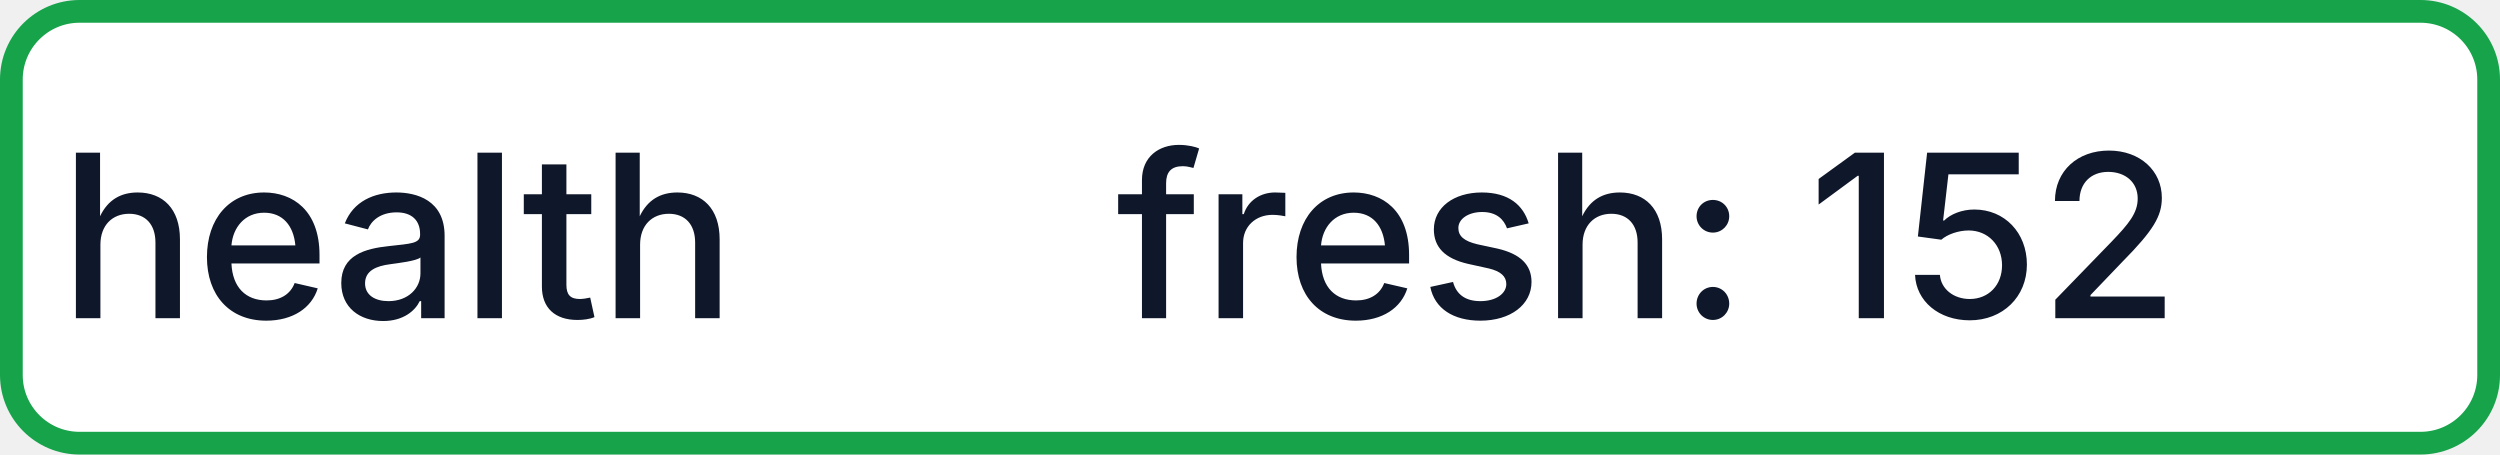
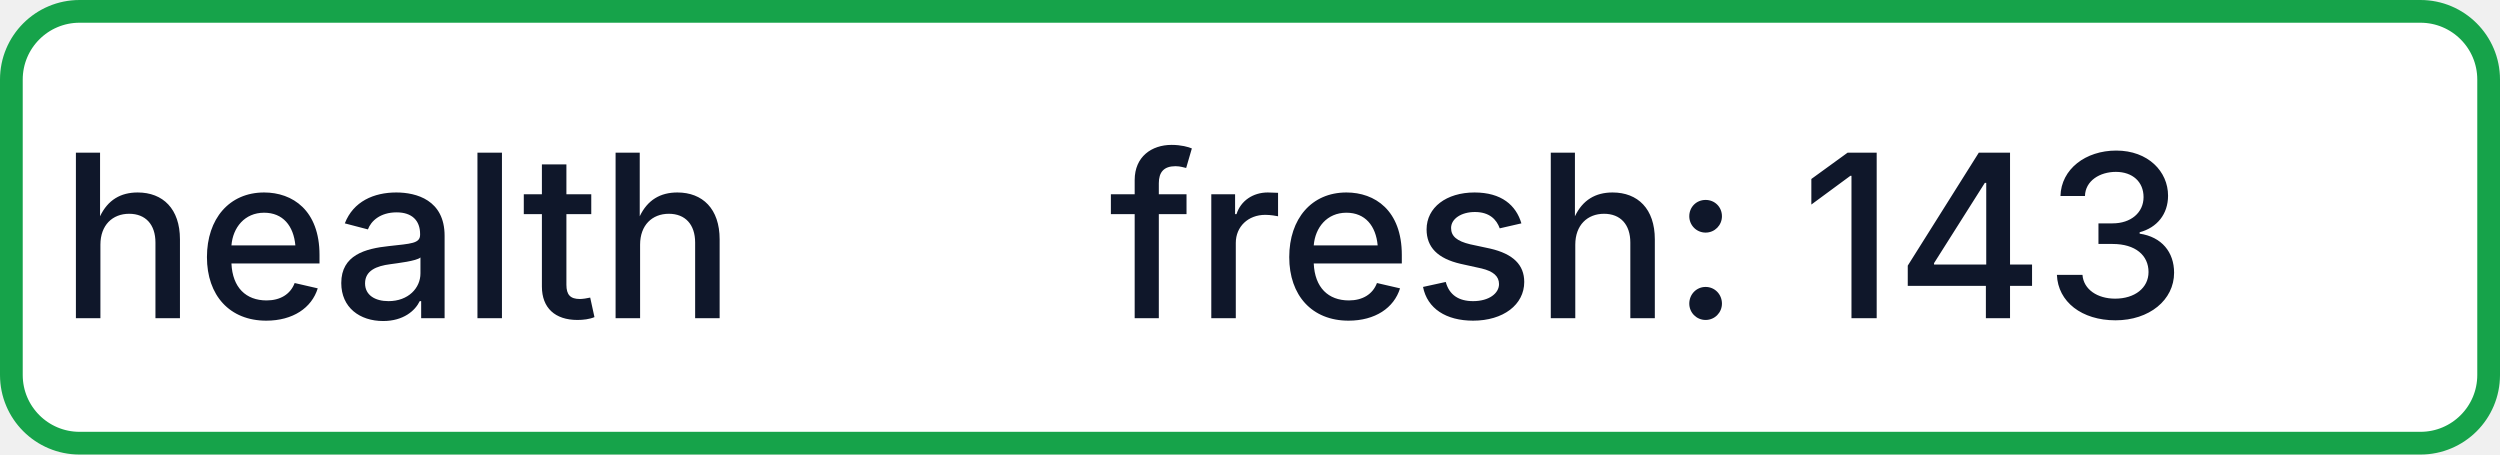
- <svg xmlns="http://www.w3.org/2000/svg" width="110" height="20" role="img" aria-label="health: fresh: 152">
+ <svg xmlns="http://www.w3.org/2000/svg" width="110" height="20" role="img" aria-label="health: fresh: 143">
  <rect x="0.5" y="0.5" width="109" height="19" rx="3" fill="#FFFFFF" stroke="#16A34A" stroke-width="1" />
  <g fill="#0F172A" text-anchor="middle" font-family="-apple-system,BlinkMacSystemFont,Segoe UI,sans-serif" font-size="10" font-weight="500">
    <text x="17.5" y="14">health</text>
-     <text x="72.5" y="14" textLength="68" lengthAdjust="spacingAndGlyphs">fresh: 152</text>
+     <text x="72.5" y="14" textLength="68" lengthAdjust="spacingAndGlyphs">fresh: 143</text>
  </g>
</svg>
